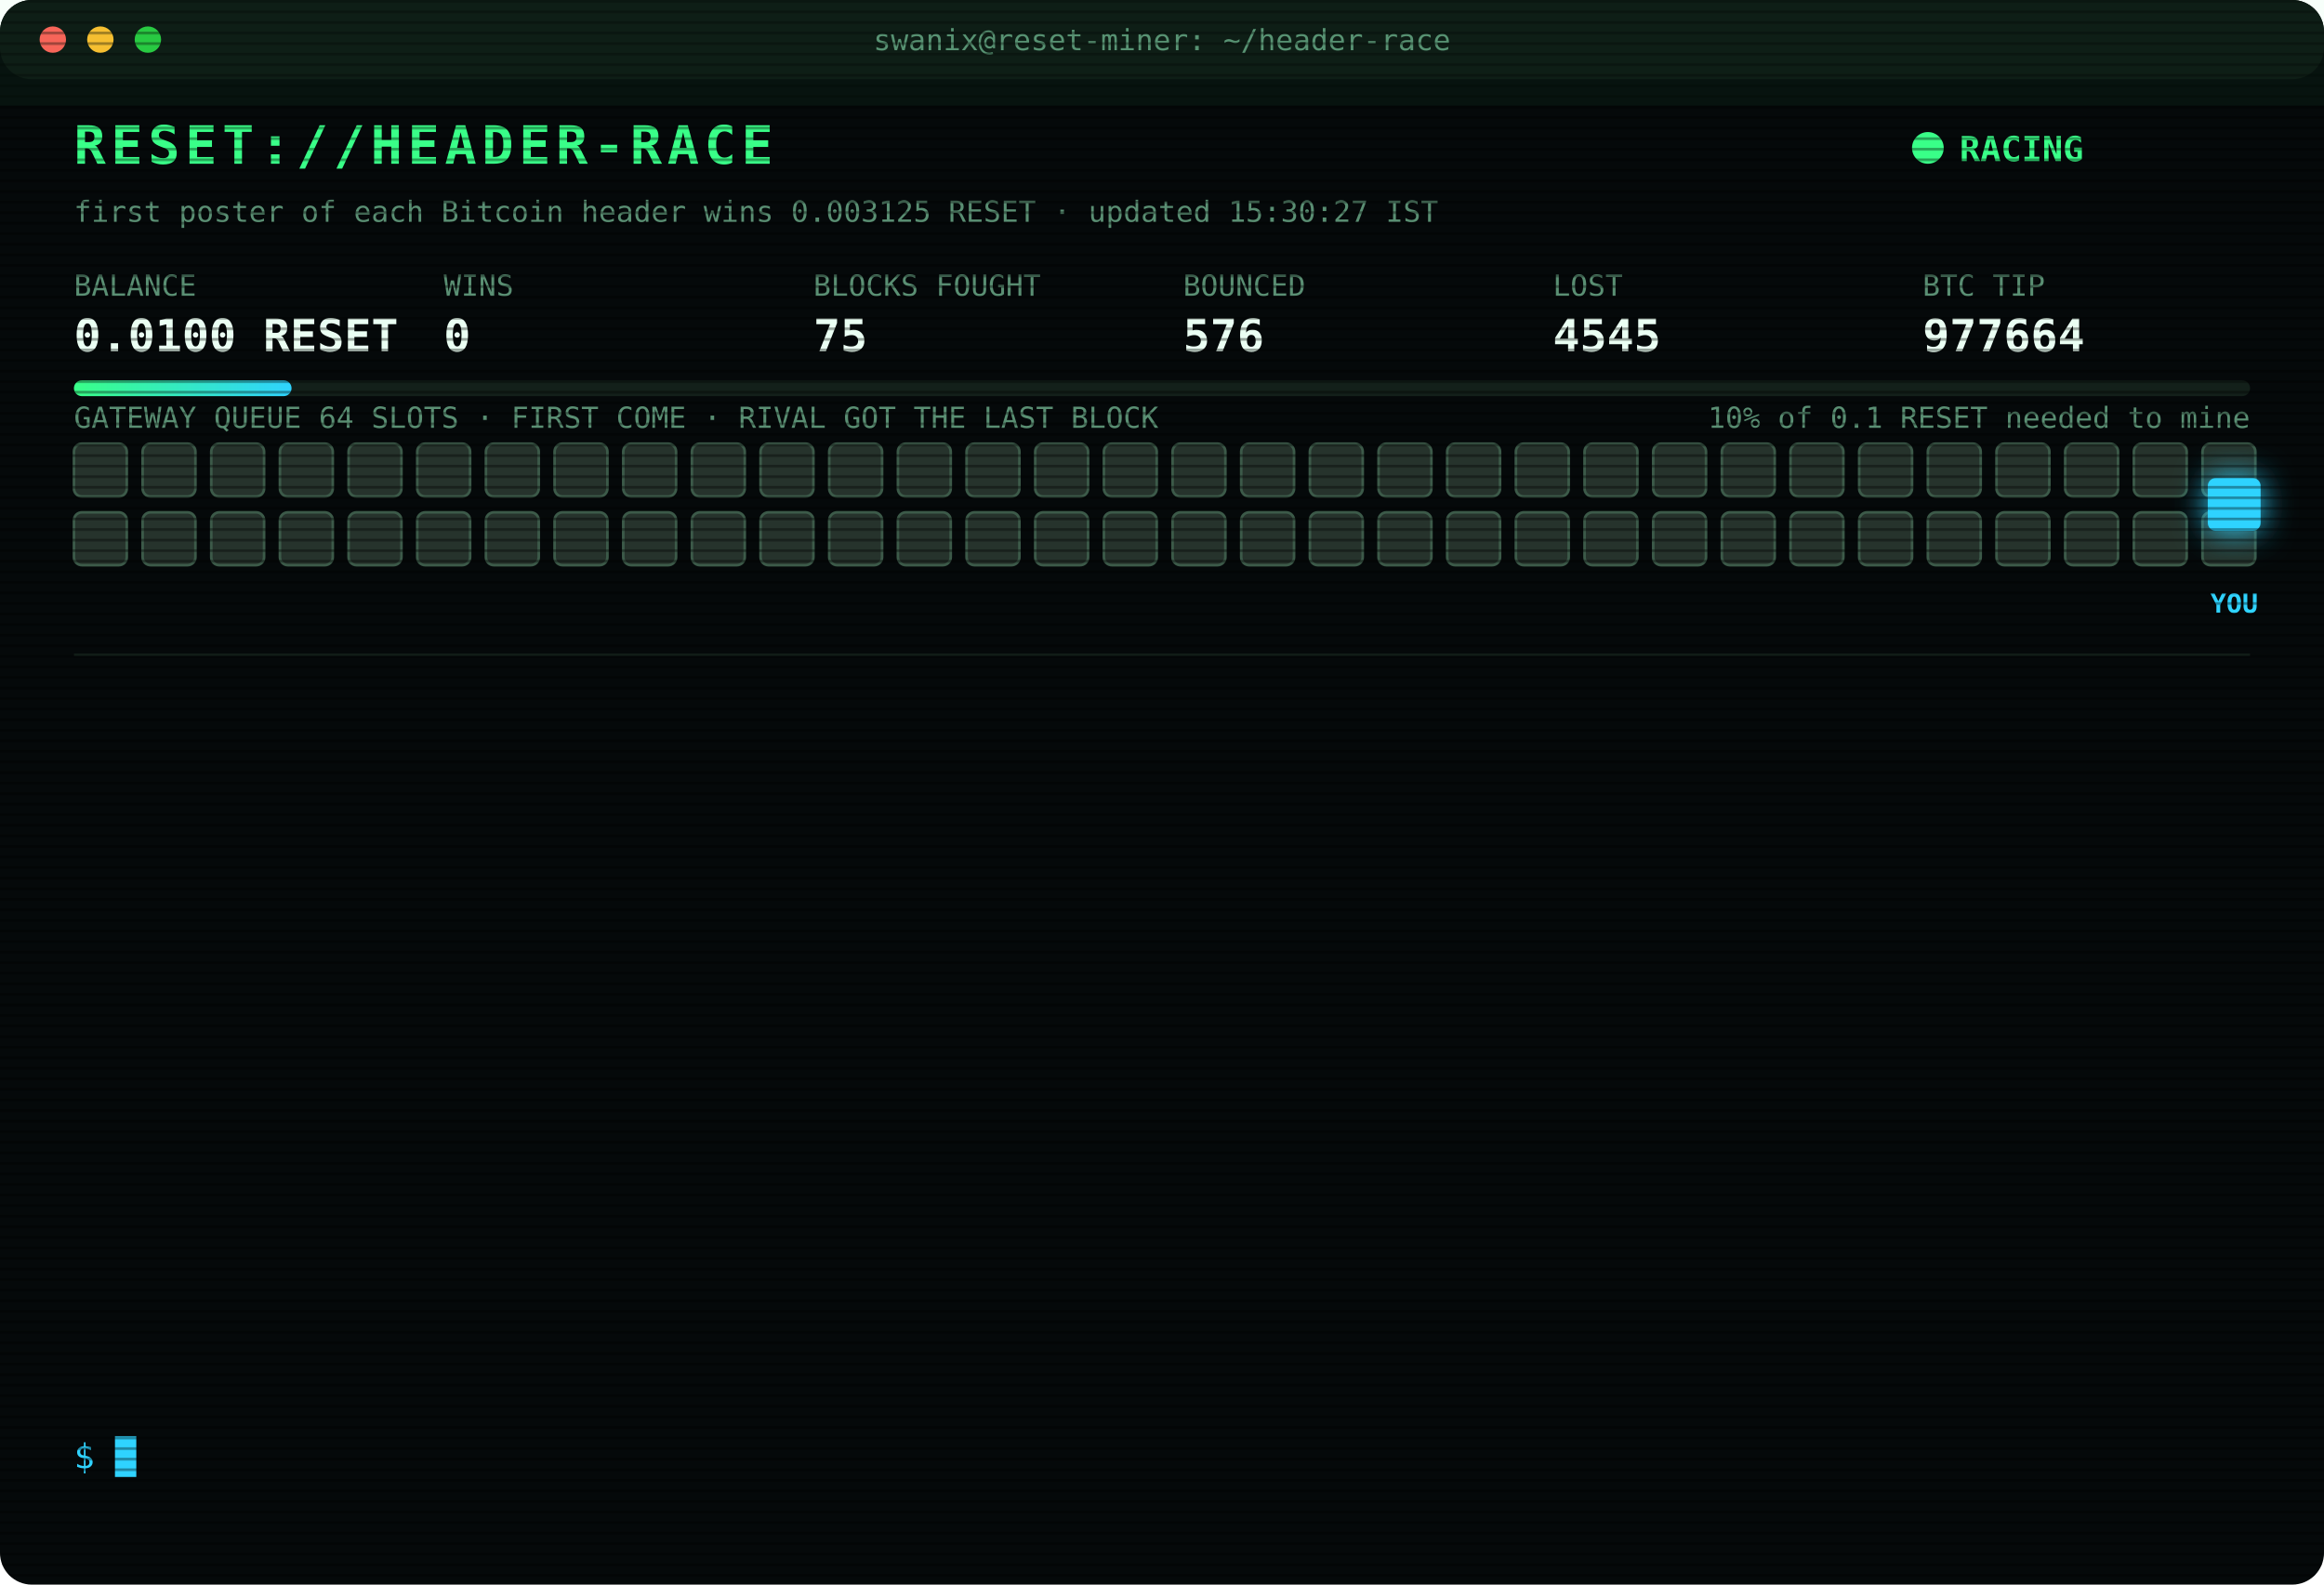
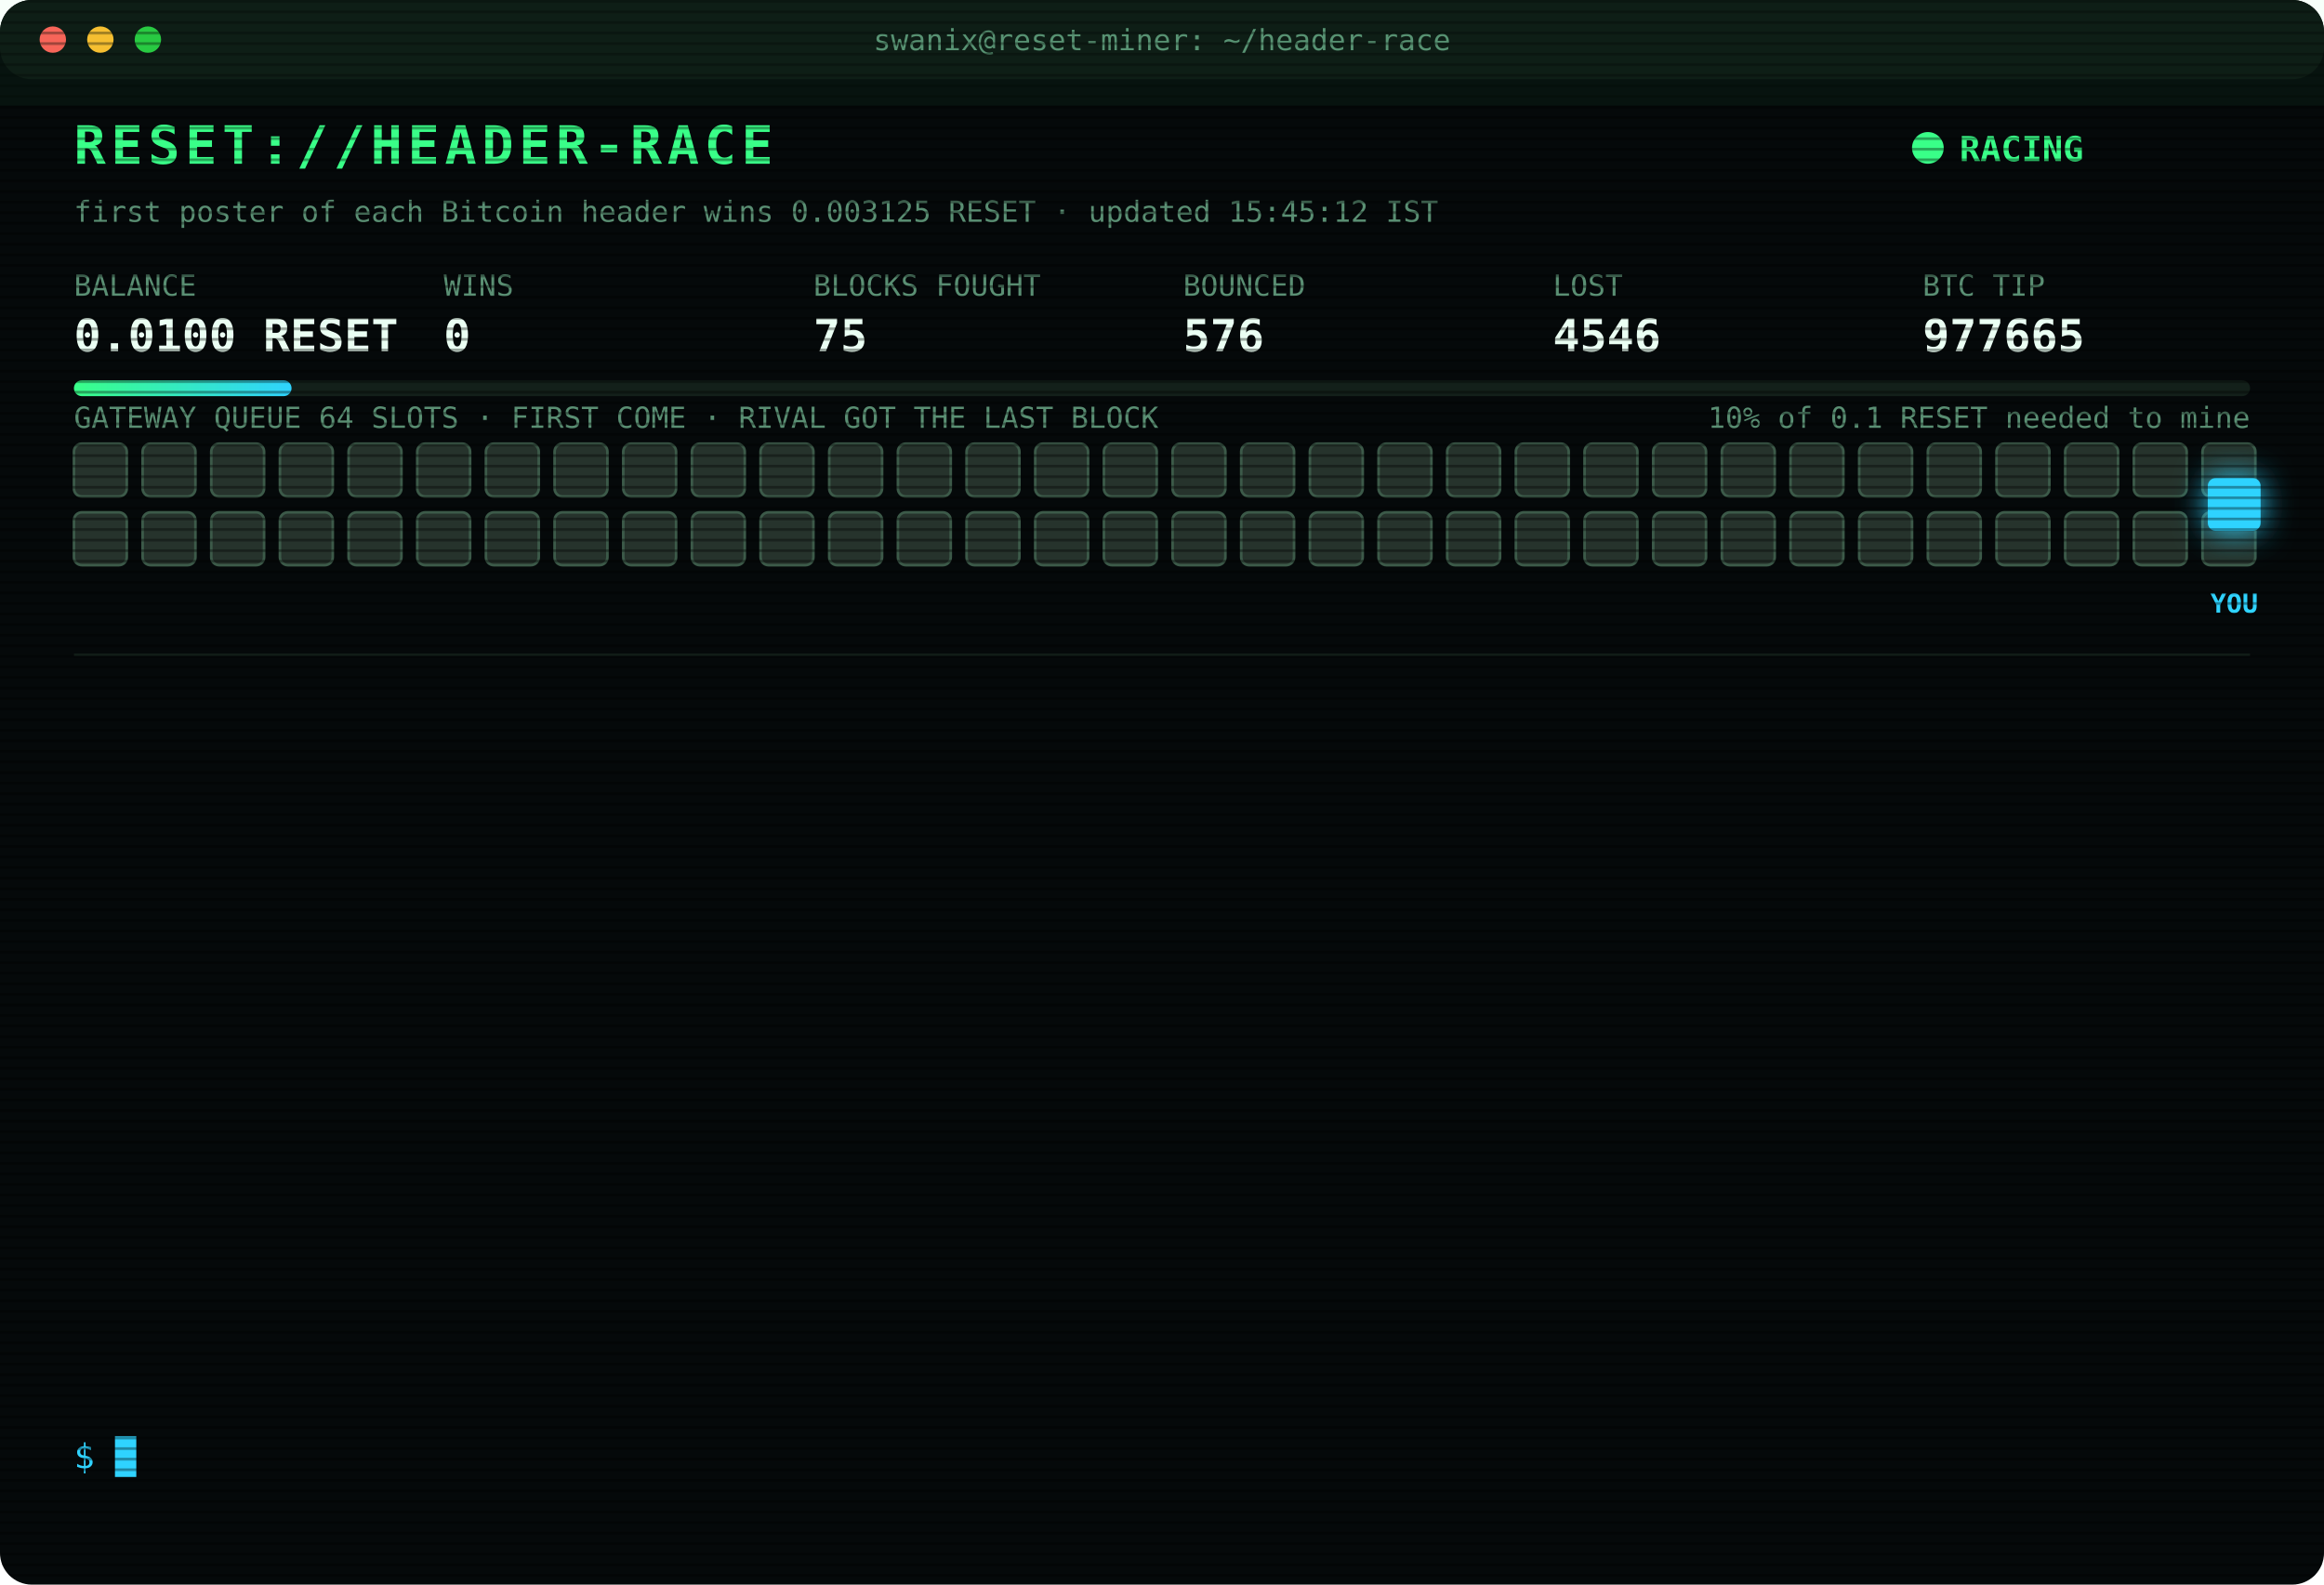
<svg xmlns="http://www.w3.org/2000/svg" width="880" height="600" viewBox="0 0 880 600" font-family="ui-monospace,SFMono-Regular,Menlo,Consolas,monospace">
  <style>
text{font-size:13px;fill:#7CFFB2}
.title{font-size:20px;font-weight:700;fill:#39FF88;letter-spacing:2px;animation:glitch 3s infinite steps(1)}
.sub{fill:#2fd3ff}.k{fill:#5a8f73;font-size:11px}.v{font-size:17px;font-weight:700;fill:#eafff3}
.ts{fill:#3f6b56}.boot{fill:#2fd3ff}.dim{fill:#5a8f73}.bad{fill:#ff4d6d}.warn{fill:#ffd23f}.mag{fill:#ff5cf0}.win{fill:#39FF88;font-weight:700}
.tag{font-size:10px;fill:#2fd3ff;font-weight:700}
.rival{fill:#26332c;stroke:#3c5a49;animation:jam 1.2s infinite alternate}
.idle{fill:#141c18;stroke:#22302a;animation:breathe 4s infinite}
.me{fill:#2fd3ff;filter:drop-shadow(0 0 6px #2fd3ff)}
.hover{animation:nudge 1.1s infinite ease-in-out}.bounce{animation:kick 1.4s infinite}
.ln{opacity:0;animation:in .4s forwards}
.cur{animation:blink 1s infinite steps(1)}
.scan{animation:scan 6s infinite linear}
.led{animation:blink 1.4s infinite}
@keyframes in{from{opacity:0;transform:translateX(-6px)}to{opacity:1;transform:none}}
@keyframes blink{50%{opacity:0}}
@keyframes jam{to{fill:#33463b}}
@keyframes breathe{50%{opacity:.4}}
@keyframes nudge{50%{transform:translateX(-10px)}}
@keyframes kick{0%,100%{transform:none}30%{transform:translateX(-14px)}55%{transform:translateX(10px) translateY(-6px)}}
@keyframes glitch{0%,92%{transform:none}93%{transform:translateX(2px);fill:#ff4d6d}95%{transform:translateX(-2px);fill:#2fd3ff}97%{transform:none}}
@keyframes scan{from{transform:translateY(-40px)}to{transform:translateY(600px)}}
</style>
  <defs>
    <pattern id="sl" width="4" height="4" patternUnits="userSpaceOnUse">
      <rect width="4" height="1" fill="#000" opacity=".35" />
    </pattern>
    <linearGradient id="bar">
      <stop offset="0" stop-color="#39FF88" />
      <stop offset="1" stop-color="#2fd3ff" />
    </linearGradient>
  </defs>
  <rect width="880" height="600" rx="12" fill="#05090a" />
  <rect width="880" height="30" rx="12" fill="#0d1512" />
  <circle cx="20" cy="15" r="5" fill="#ff5f57" />
  <circle cx="38" cy="15" r="5" fill="#febc2e" />
  <circle cx="56" cy="15" r="5" fill="#28c840" />
  <text x="440" y="19" text-anchor="middle" class="k">swanix@reset-miner: ~/header-race</text>
  <text x="28" y="62" class="title">RESET://HEADER-RACE</text>
  <circle class="led" cx="730" cy="56" r="6" fill="#39FF88" />
  <text x="742" y="61" class="win">RACING</text>
-   <text x="28" y="84" class="k">first poster of each Bitcoin header wins 0.003125 RESET · updated 15:30:27 IST</text>
+   <text x="28" y="84" class="k">first poster of each Bitcoin header wins 0.003125 RESET · updated 15:45:12 IST</text>
  <text x="28" y="112" class="k">BALANCE</text>
  <text x="28" y="133" class="v">0.0100 RESET</text>
  <text x="168" y="112" class="k">WINS</text>
  <text x="168" y="133" class="v">0</text>
  <text x="308" y="112" class="k">BLOCKS FOUGHT</text>
  <text x="308" y="133" class="v">75</text>
  <text x="448" y="112" class="k">BOUNCED</text>
  <text x="448" y="133" class="v">576</text>
  <text x="588" y="112" class="k">LOST</text>
-   <text x="588" y="133" class="v">4545</text>
+   <text x="588" y="133" class="v">4546</text>
  <text x="728" y="112" class="k">BTC TIP</text>
-   <text x="728" y="133" class="v">977664</text>
+   <text x="728" y="133" class="v">977665</text>
  <rect x="28" y="144" width="824" height="6" rx="3" fill="#13201a" />
  <rect x="28" y="144" width="82.4" height="6" rx="3" fill="url(#bar)" />
  <text x="852" y="162" text-anchor="end" class="k">10% of 0.1 RESET needed to mine</text>
  <text x="28" y="162" class="k">GATEWAY QUEUE 64 SLOTS · FIRST COME · RIVAL GOT THE LAST BLOCK</text>
  <rect class="rival" x="28" y="168" width="20" height="20" rx="3" style="animation-delay:0.00s" />
  <rect class="rival" x="54" y="168" width="20" height="20" rx="3" style="animation-delay:0.05s" />
  <rect class="rival" x="80" y="168" width="20" height="20" rx="3" style="animation-delay:0.10s" />
  <rect class="rival" x="106" y="168" width="20" height="20" rx="3" style="animation-delay:0.15s" />
  <rect class="rival" x="132" y="168" width="20" height="20" rx="3" style="animation-delay:0.20s" />
  <rect class="rival" x="158" y="168" width="20" height="20" rx="3" style="animation-delay:0.25s" />
  <rect class="rival" x="184" y="168" width="20" height="20" rx="3" style="animation-delay:0.30s" />
  <rect class="rival" x="210" y="168" width="20" height="20" rx="3" style="animation-delay:0.35s" />
  <rect class="rival" x="236" y="168" width="20" height="20" rx="3" style="animation-delay:0.40s" />
  <rect class="rival" x="262" y="168" width="20" height="20" rx="3" style="animation-delay:0.45s" />
  <rect class="rival" x="288" y="168" width="20" height="20" rx="3" style="animation-delay:0.50s" />
  <rect class="rival" x="314" y="168" width="20" height="20" rx="3" style="animation-delay:0.55s" />
  <rect class="rival" x="340" y="168" width="20" height="20" rx="3" style="animation-delay:0.60s" />
  <rect class="rival" x="366" y="168" width="20" height="20" rx="3" style="animation-delay:0.65s" />
  <rect class="rival" x="392" y="168" width="20" height="20" rx="3" style="animation-delay:0.70s" />
  <rect class="rival" x="418" y="168" width="20" height="20" rx="3" style="animation-delay:0.75s" />
  <rect class="rival" x="444" y="168" width="20" height="20" rx="3" style="animation-delay:0.80s" />
  <rect class="rival" x="470" y="168" width="20" height="20" rx="3" style="animation-delay:0.85s" />
  <rect class="rival" x="496" y="168" width="20" height="20" rx="3" style="animation-delay:0.90s" />
  <rect class="rival" x="522" y="168" width="20" height="20" rx="3" style="animation-delay:0.95s" />
  <rect class="rival" x="548" y="168" width="20" height="20" rx="3" style="animation-delay:1.00s" />
  <rect class="rival" x="574" y="168" width="20" height="20" rx="3" style="animation-delay:1.05s" />
  <rect class="rival" x="600" y="168" width="20" height="20" rx="3" style="animation-delay:1.10s" />
  <rect class="rival" x="626" y="168" width="20" height="20" rx="3" style="animation-delay:1.15s" />
  <rect class="rival" x="652" y="168" width="20" height="20" rx="3" style="animation-delay:1.20s" />
  <rect class="rival" x="678" y="168" width="20" height="20" rx="3" style="animation-delay:1.25s" />
  <rect class="rival" x="704" y="168" width="20" height="20" rx="3" style="animation-delay:1.30s" />
  <rect class="rival" x="730" y="168" width="20" height="20" rx="3" style="animation-delay:1.35s" />
  <rect class="rival" x="756" y="168" width="20" height="20" rx="3" style="animation-delay:1.40s" />
  <rect class="rival" x="782" y="168" width="20" height="20" rx="3" style="animation-delay:1.45s" />
  <rect class="rival" x="808" y="168" width="20" height="20" rx="3" style="animation-delay:1.50s" />
  <rect class="rival" x="834" y="168" width="20" height="20" rx="3" style="animation-delay:1.55s" />
  <rect class="rival" x="28" y="194" width="20" height="20" rx="3" style="animation-delay:1.60s" />
  <rect class="rival" x="54" y="194" width="20" height="20" rx="3" style="animation-delay:1.65s" />
  <rect class="rival" x="80" y="194" width="20" height="20" rx="3" style="animation-delay:1.70s" />
  <rect class="rival" x="106" y="194" width="20" height="20" rx="3" style="animation-delay:1.75s" />
  <rect class="rival" x="132" y="194" width="20" height="20" rx="3" style="animation-delay:1.80s" />
  <rect class="rival" x="158" y="194" width="20" height="20" rx="3" style="animation-delay:1.85s" />
  <rect class="rival" x="184" y="194" width="20" height="20" rx="3" style="animation-delay:1.90s" />
  <rect class="rival" x="210" y="194" width="20" height="20" rx="3" style="animation-delay:1.95s" />
  <rect class="rival" x="236" y="194" width="20" height="20" rx="3" style="animation-delay:2.00s" />
  <rect class="rival" x="262" y="194" width="20" height="20" rx="3" style="animation-delay:2.05s" />
  <rect class="rival" x="288" y="194" width="20" height="20" rx="3" style="animation-delay:2.10s" />
  <rect class="rival" x="314" y="194" width="20" height="20" rx="3" style="animation-delay:2.15s" />
  <rect class="rival" x="340" y="194" width="20" height="20" rx="3" style="animation-delay:2.20s" />
  <rect class="rival" x="366" y="194" width="20" height="20" rx="3" style="animation-delay:2.25s" />
  <rect class="rival" x="392" y="194" width="20" height="20" rx="3" style="animation-delay:2.30s" />
  <rect class="rival" x="418" y="194" width="20" height="20" rx="3" style="animation-delay:2.35s" />
  <rect class="rival" x="444" y="194" width="20" height="20" rx="3" style="animation-delay:2.40s" />
  <rect class="rival" x="470" y="194" width="20" height="20" rx="3" style="animation-delay:2.45s" />
  <rect class="rival" x="496" y="194" width="20" height="20" rx="3" style="animation-delay:2.50s" />
  <rect class="rival" x="522" y="194" width="20" height="20" rx="3" style="animation-delay:2.55s" />
  <rect class="rival" x="548" y="194" width="20" height="20" rx="3" style="animation-delay:2.60s" />
  <rect class="rival" x="574" y="194" width="20" height="20" rx="3" style="animation-delay:2.65s" />
  <rect class="rival" x="600" y="194" width="20" height="20" rx="3" style="animation-delay:2.70s" />
  <rect class="rival" x="626" y="194" width="20" height="20" rx="3" style="animation-delay:2.75s" />
  <rect class="rival" x="652" y="194" width="20" height="20" rx="3" style="animation-delay:2.80s" />
  <rect class="rival" x="678" y="194" width="20" height="20" rx="3" style="animation-delay:2.85s" />
  <rect class="rival" x="704" y="194" width="20" height="20" rx="3" style="animation-delay:2.90s" />
  <rect class="rival" x="730" y="194" width="20" height="20" rx="3" style="animation-delay:2.95s" />
  <rect class="rival" x="756" y="194" width="20" height="20" rx="3" style="animation-delay:3.00s" />
  <rect class="rival" x="782" y="194" width="20" height="20" rx="3" style="animation-delay:3.05s" />
  <rect class="rival" x="808" y="194" width="20" height="20" rx="3" style="animation-delay:3.10s" />
  <rect class="rival" x="834" y="194" width="20" height="20" rx="3" style="animation-delay:3.15s" />
  <g class="hover">
    <rect class="me" x="836" y="181" width="20" height="20" rx="3" />
    <text class="tag" x="846" y="232" text-anchor="middle">YOU</text>
  </g>
  <line x1="28" x2="852" y1="248" y2="248" stroke="#13201a" />
  <g class="ln" style="animation-delay:0.40s">
-     <text x="28" y="270" class="ts">13:20:51</text>
-     <text x="104" y="270" class="bad">[LOST] #977650 taken by a rival miner</text>
+     <text x="28" y="270" class="ts">13:59:30</text>
+     <text x="104" y="270" class="bad">[LOST] #977651 taken by a rival miner</text>
  </g>
  <g class="ln" style="animation-delay:0.65s">
-     <text x="28" y="292" class="ts">13:59:30</text>
-     <text x="104" y="292" class="bad">[LOST] #977651 taken by a rival miner</text>
+     <text x="28" y="292" class="ts">14:05:34</text>
+     <text x="104" y="292" class="bad">[LOST] #977652 taken by a rival miner</text>
  </g>
  <g class="ln" style="animation-delay:0.90s">
-     <text x="28" y="314" class="ts">14:05:34</text>
-     <text x="104" y="314" class="bad">[LOST] #977652 taken by a rival miner</text>
+     <text x="28" y="314" class="ts">14:07:06</text>
+     <text x="104" y="314" class="bad">[LOST] #977653 taken by a rival miner</text>
  </g>
  <g class="ln" style="animation-delay:1.15s">
-     <text x="28" y="336" class="ts">14:07:06</text>
-     <text x="104" y="336" class="bad">[LOST] #977653 taken by a rival miner</text>
+     <text x="28" y="336" class="ts">14:19:23</text>
+     <text x="104" y="336" class="bad">[LOST] #977654 taken by a rival miner</text>
  </g>
  <g class="ln" style="animation-delay:1.40s">
-     <text x="28" y="358" class="ts">14:19:23</text>
-     <text x="104" y="358" class="bad">[LOST] #977654 taken by a rival miner</text>
+     <text x="28" y="358" class="ts">14:20:18</text>
+     <text x="104" y="358" class="bad">[LOST] #977655 taken by a rival miner</text>
  </g>
  <g class="ln" style="animation-delay:1.65s">
-     <text x="28" y="380" class="ts">14:20:18</text>
-     <text x="104" y="380" class="bad">[LOST] #977655 taken by a rival miner</text>
+     <text x="28" y="380" class="ts">14:31:10</text>
+     <text x="104" y="380" class="bad">[LOST] #977657 taken by a rival miner</text>
  </g>
  <g class="ln" style="animation-delay:1.90s">
-     <text x="28" y="402" class="ts">14:31:10</text>
-     <text x="104" y="402" class="bad">[LOST] #977657 taken by a rival miner</text>
+     <text x="28" y="402" class="ts">14:38:11</text>
+     <text x="104" y="402" class="bad">[LOST] #977659 taken by a rival miner</text>
  </g>
  <g class="ln" style="animation-delay:2.15s">
-     <text x="28" y="424" class="ts">14:38:11</text>
-     <text x="104" y="424" class="bad">[LOST] #977659 taken by a rival miner</text>
+     <text x="28" y="424" class="ts">14:39:50</text>
+     <text x="104" y="424" class="bad">[LOST] #977660 taken by a rival miner</text>
  </g>
  <g class="ln" style="animation-delay:2.40s">
-     <text x="28" y="446" class="ts">14:39:50</text>
-     <text x="104" y="446" class="bad">[LOST] #977660 taken by a rival miner</text>
+     <text x="28" y="446" class="ts">14:44:53</text>
+     <text x="104" y="446" class="bad">[LOST] #977661 taken by a rival miner</text>
  </g>
  <g class="ln" style="animation-delay:2.65s">
-     <text x="28" y="468" class="ts">14:44:53</text>
-     <text x="104" y="468" class="bad">[LOST] #977661 taken by a rival miner</text>
+     <text x="28" y="468" class="ts">14:54:29</text>
+     <text x="104" y="468" class="bad">[LOST] #977662 taken by a rival miner</text>
  </g>
  <g class="ln" style="animation-delay:2.90s">
-     <text x="28" y="490" class="ts">14:54:29</text>
-     <text x="104" y="490" class="bad">[LOST] #977662 taken by a rival miner</text>
+     <text x="28" y="490" class="ts">15:01:10</text>
+     <text x="104" y="490" class="bad">[LOST] #977663 taken by a rival miner</text>
  </g>
  <g class="ln" style="animation-delay:3.15s">
-     <text x="28" y="512" class="ts">15:01:10</text>
-     <text x="104" y="512" class="bad">[LOST] #977663 taken by a rival miner</text>
+     <text x="28" y="512" class="ts">15:25:00</text>
+     <text x="104" y="512" class="bad">[LOST] #977664 taken by a rival miner</text>
  </g>
  <g class="ln" style="animation-delay:3.40s">
-     <text x="28" y="534" class="ts">15:25:00</text>
-     <text x="104" y="534" class="bad">[LOST] #977664 taken by a rival miner</text>
+     <text x="28" y="534" class="ts">15:45:12</text>
+     <text x="104" y="534" class="bad">[LOST] #977665 taken by a rival miner</text>
  </g>
  <text x="28" y="556" class="sub">$ <tspan class="cur">█</tspan>
  </text>
  <rect width="880" height="600" rx="12" fill="url(#sl)" pointer-events="none" />
  <rect class="scan" width="880" height="40" fill="#39FF88" opacity=".04" />
</svg>
